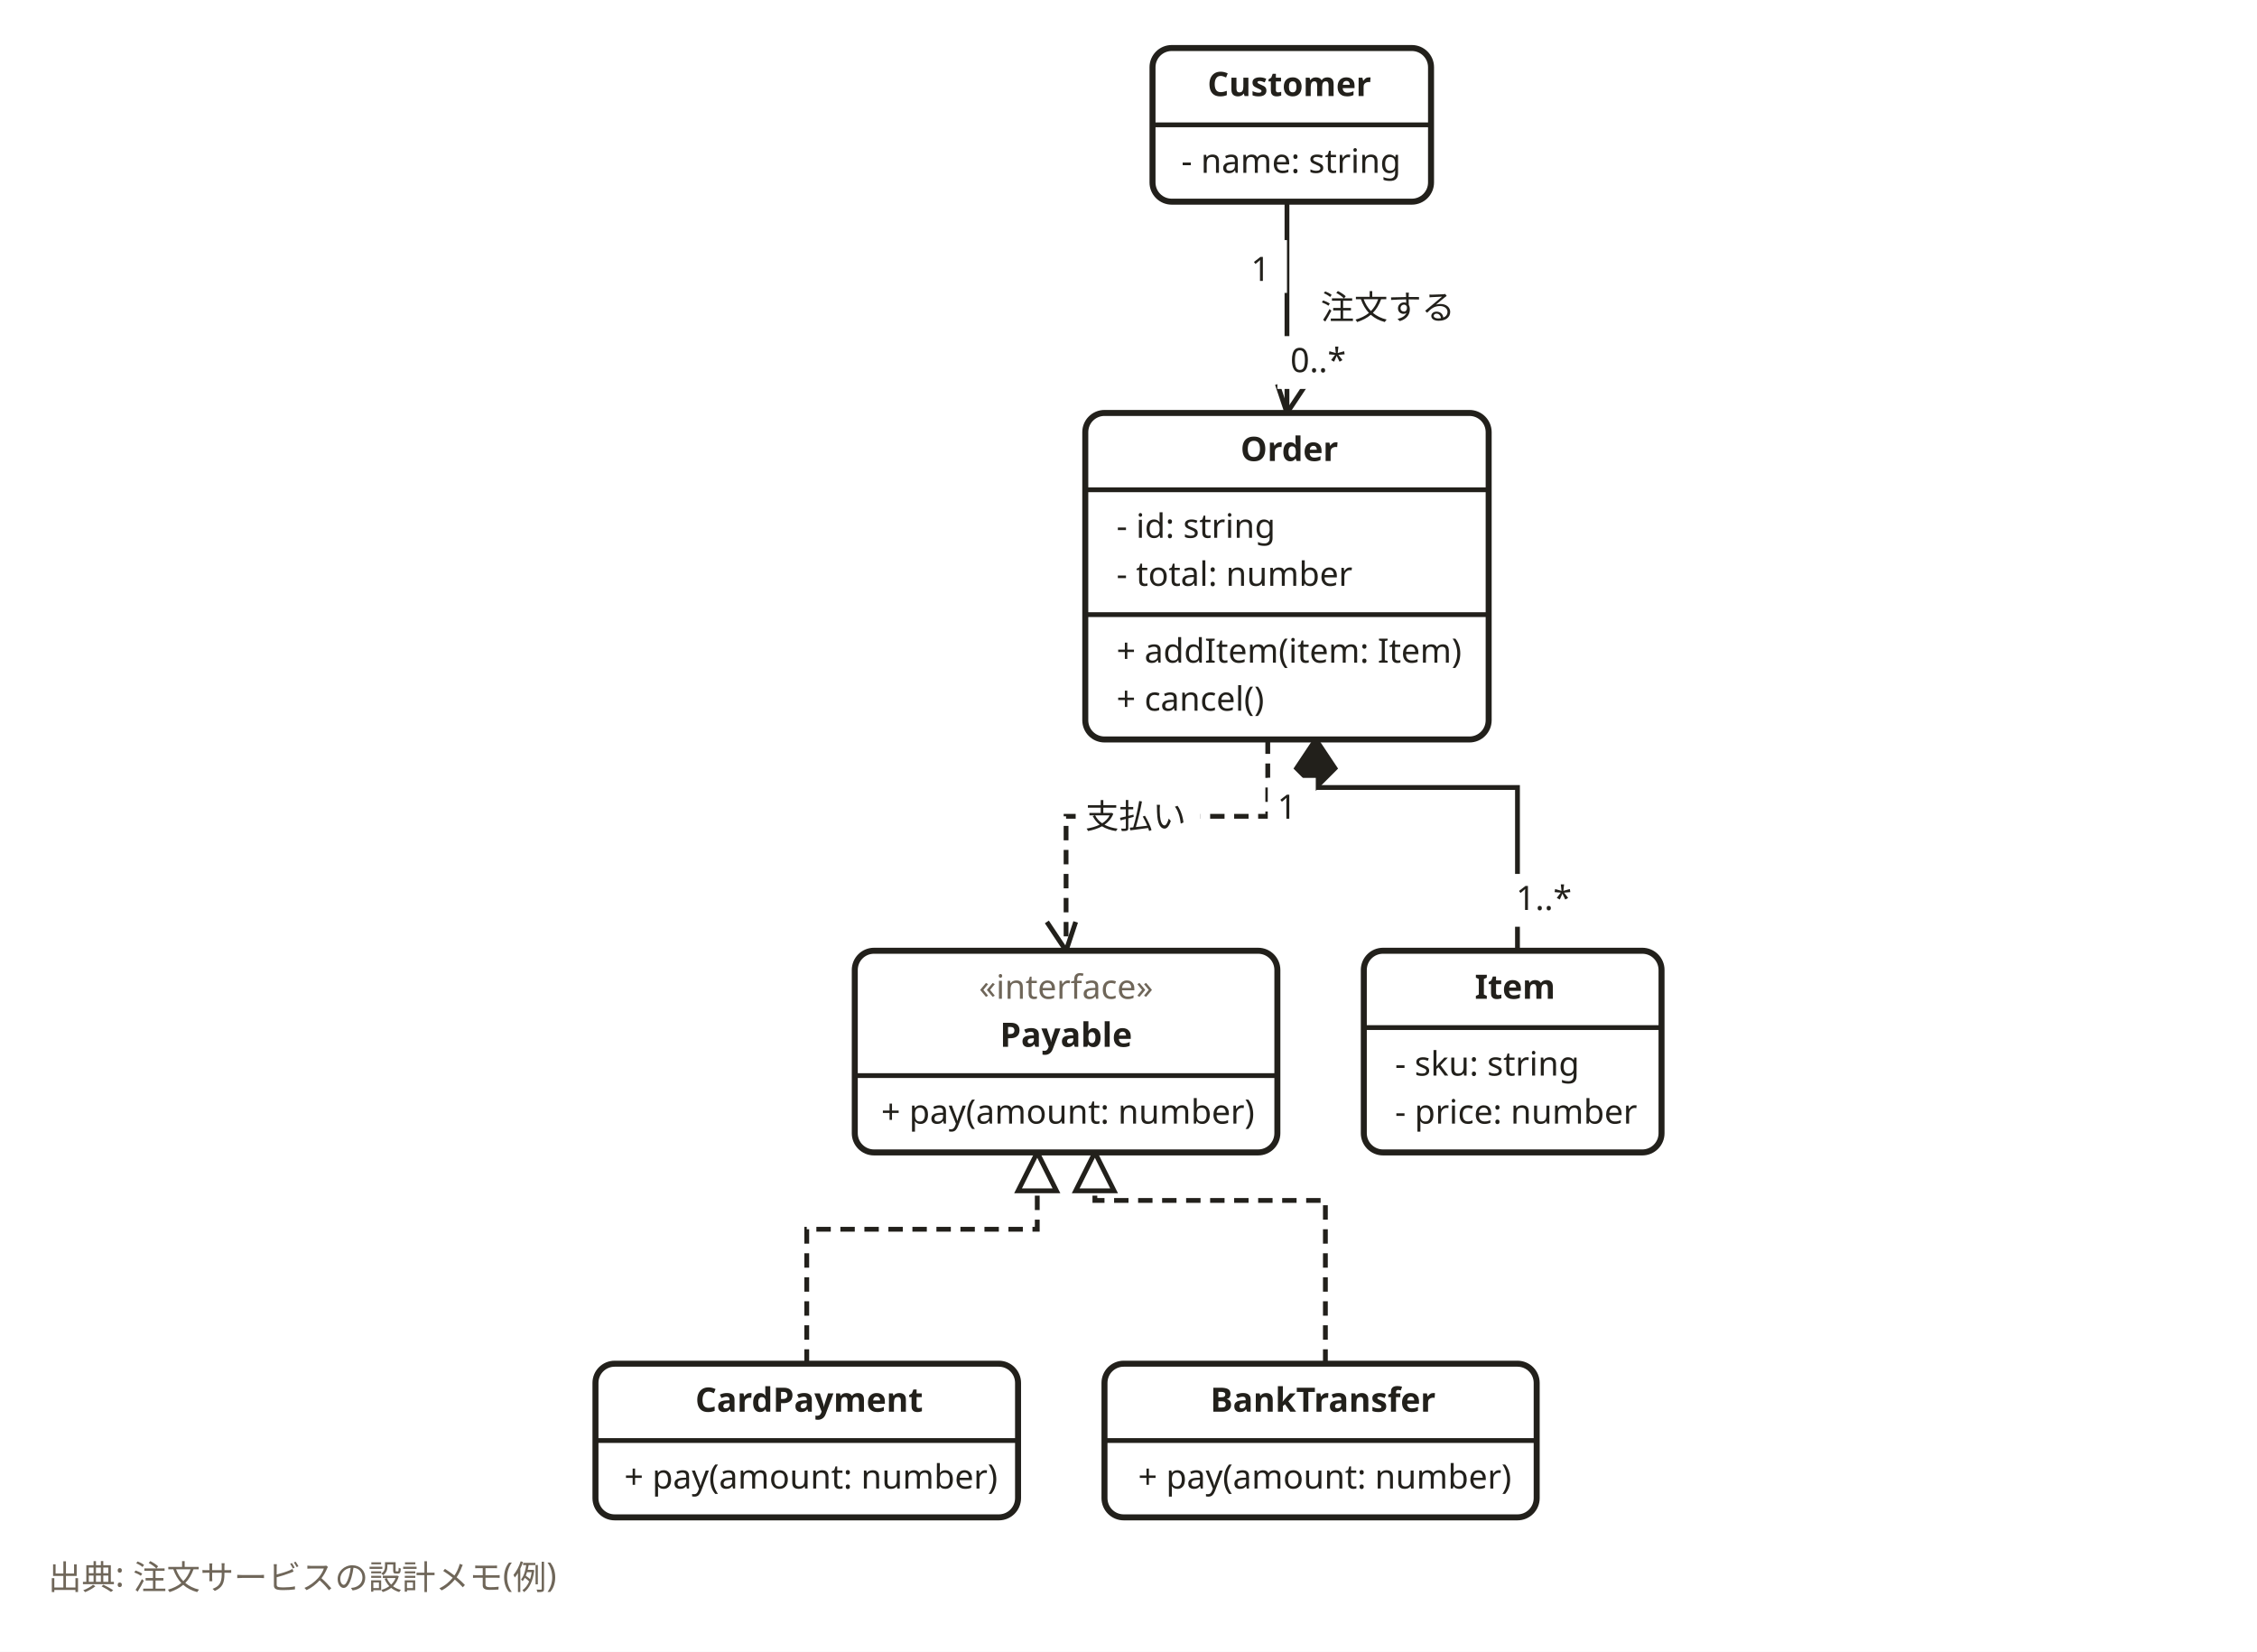
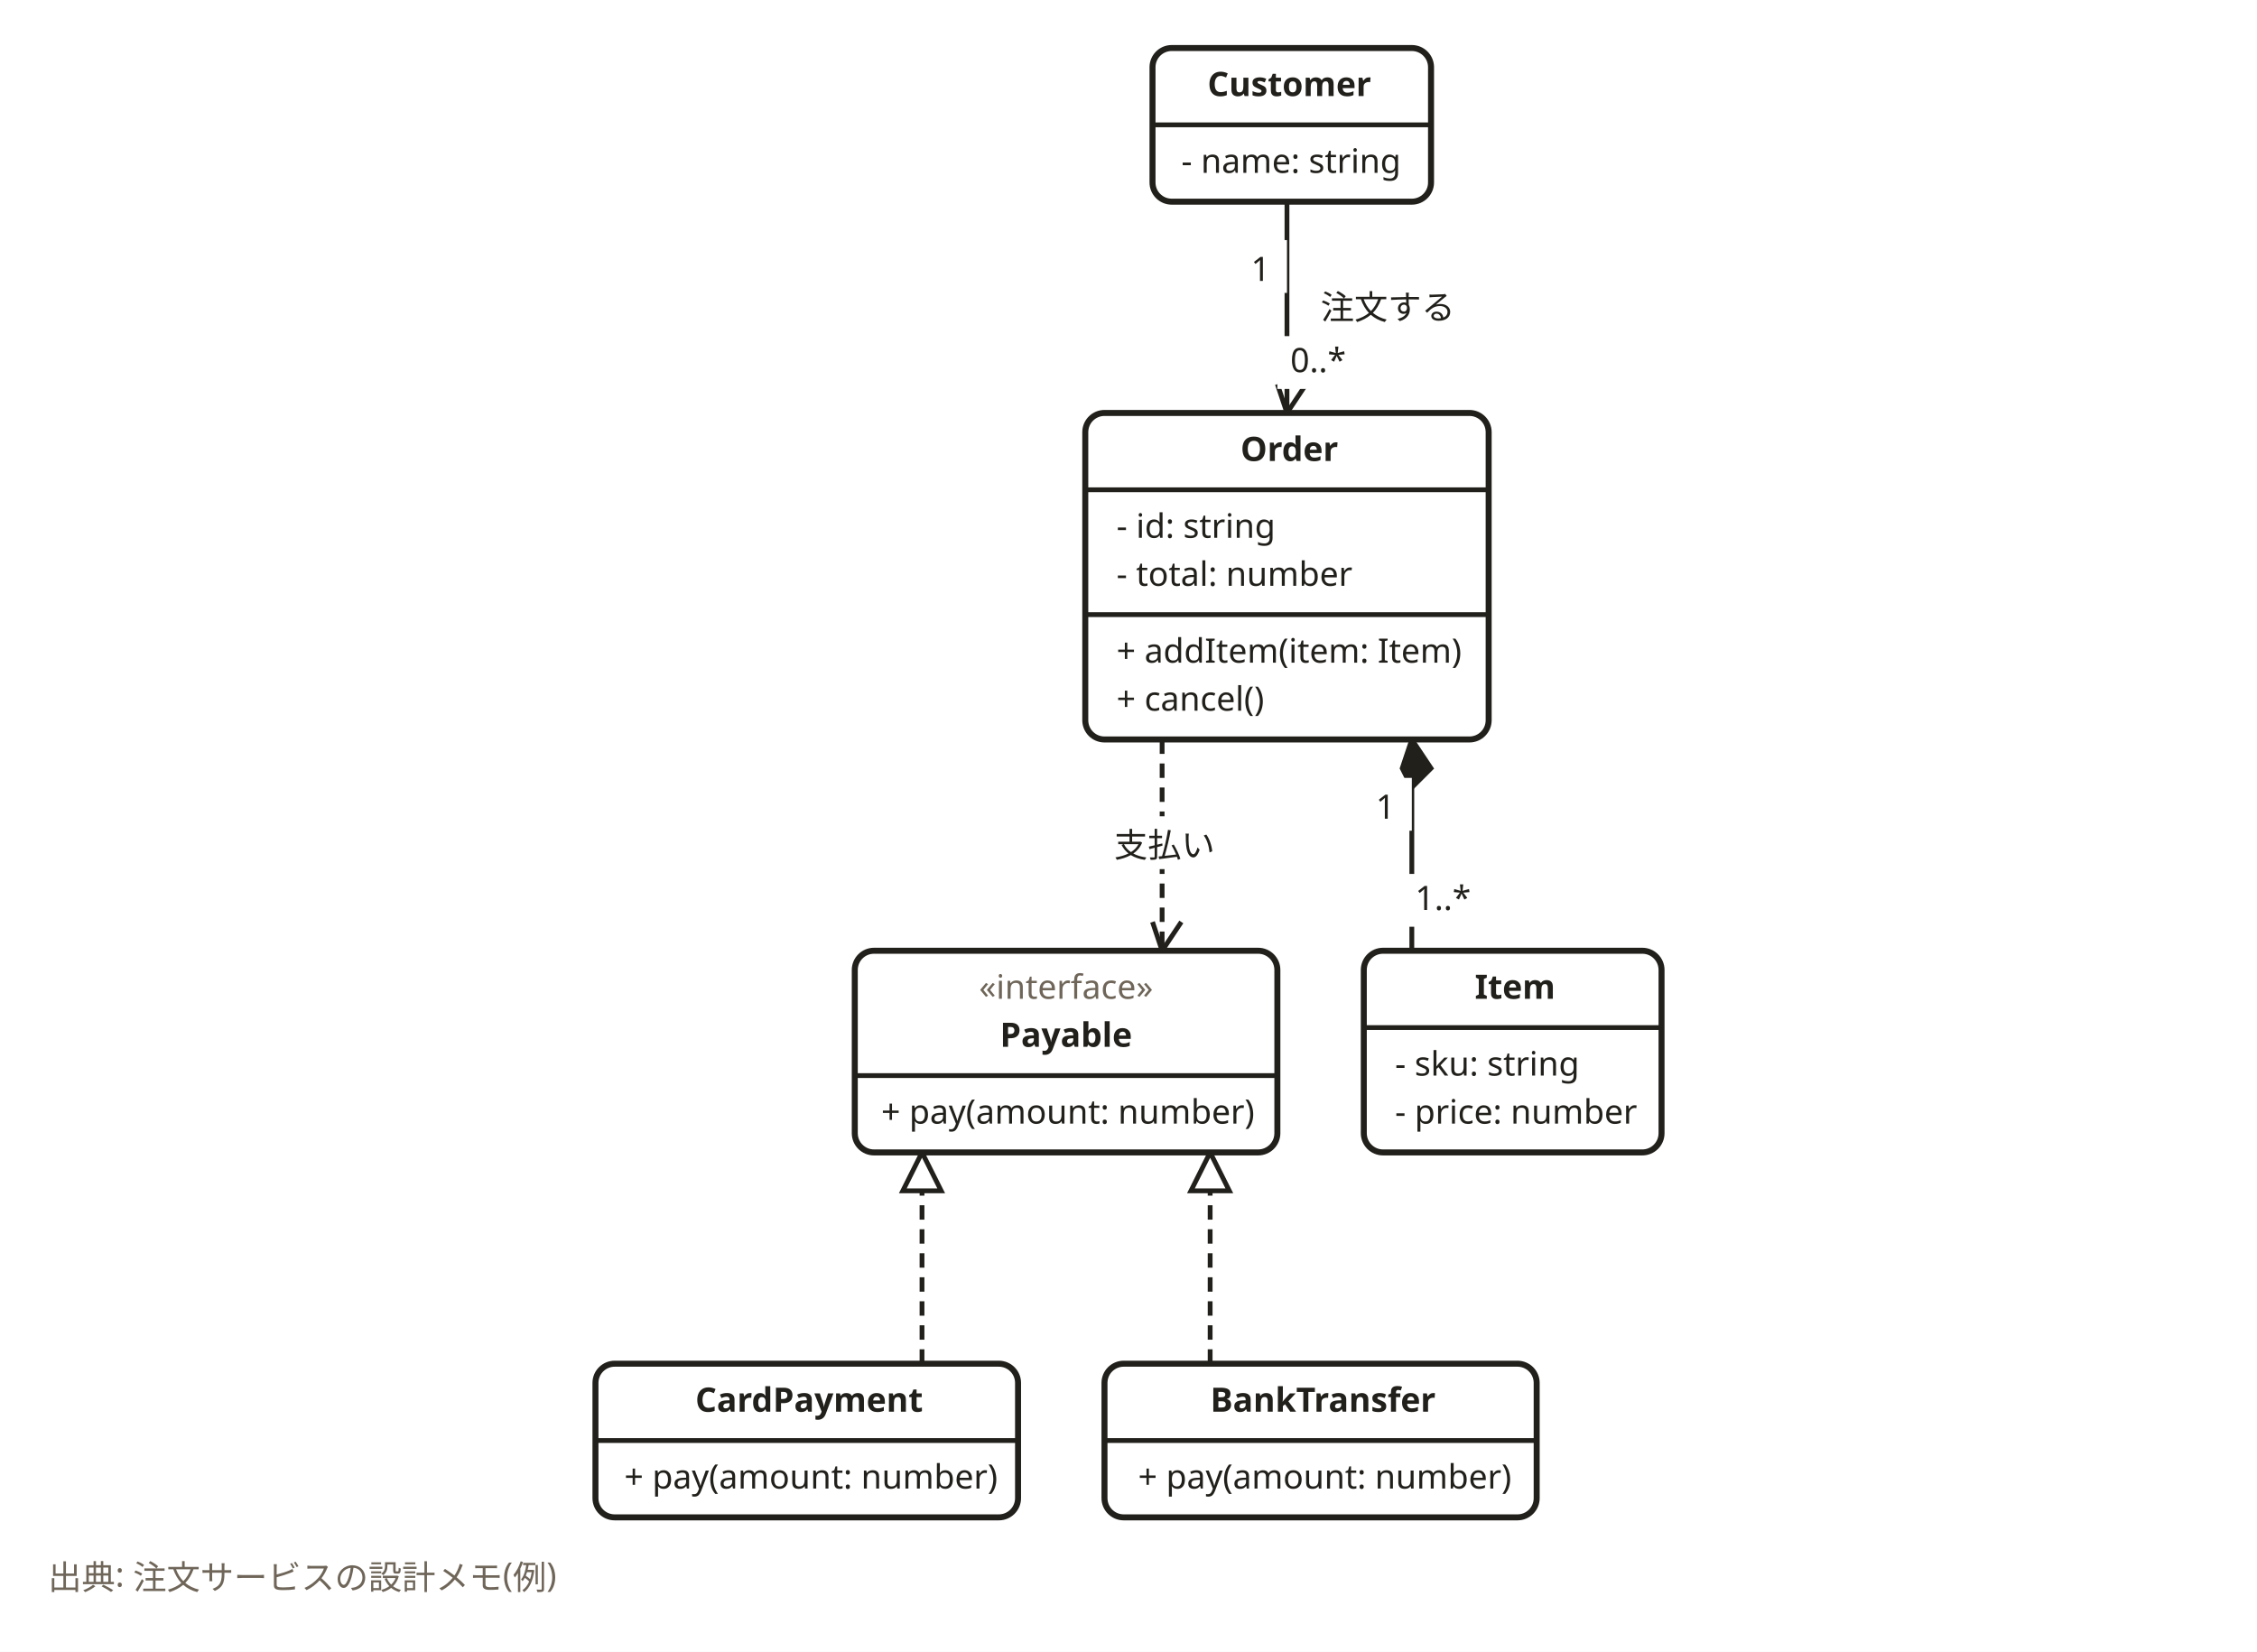
<svg xmlns="http://www.w3.org/2000/svg" width="940" height="688" viewBox="0 0 940 688" role="img" aria-labelledby="svg-title">
  <style>
    text { font-family: 'Hiragino Sans','Hiragino Kaku Gothic ProN','Yu Gothic','YuGothic',Meiryo,'Noto Sans JP',sans-serif; }
    .emoji { font-family: 'Noto Color Emoji','Segoe UI Emoji',sans-serif; }
  </style>
  <rect x="0" y="0" width="940" height="688" fill="#ffffff" />
-   <path d="M336,568 L336,512 L432,512 L432,480" fill="none" stroke="#22201b" stroke-width="2" stroke-dasharray="6,4" />
-   <path d="M432,480 L440,496 L424,496 z" fill="#ffffff" stroke="#22201b" stroke-width="2" />
-   <path d="M552,568 L552,500 L456,500 L456,480" fill="none" stroke="#22201b" stroke-width="2" stroke-dasharray="6,4" />
-   <path d="M456,480 L464,496 L448,496 z" fill="#ffffff" stroke="#22201b" stroke-width="2" />
-   <path d="M528,308 L528,340 L444,340 L444,396" fill="none" stroke="#22201b" stroke-width="2" stroke-dasharray="6,4" />
-   <path d="M436,384 L444,396 L448,384" fill="none" stroke="#22201b" stroke-width="2" />
-   <path d="M548,308 L548,328 L632,328 L632,396" fill="none" stroke="#22201b" stroke-width="2" />
-   <path d="M548,308 L556,320 L548,328 L540,320 z" fill="#22201b" stroke="#22201b" stroke-width="2" />
+   <path d="M384,568 L384,480" fill="none" stroke="#22201b" stroke-width="2" stroke-dasharray="6,4" />
+   <path d="M384,480 L392,496 L376,496 z" fill="#ffffff" stroke="#22201b" stroke-width="2" />
+   <path d="M504,568 L504,480" fill="none" stroke="#22201b" stroke-width="2" stroke-dasharray="6,4" />
+   <path d="M504,480 L512,496 L496,496 z" fill="#ffffff" stroke="#22201b" stroke-width="2" />
+   <path d="M484,308 L484,396" fill="none" stroke="#22201b" stroke-width="2" stroke-dasharray="6,4" />
+   <path d="M480,384 L484,396 L492,384" fill="none" stroke="#22201b" stroke-width="2" />
+   <path d="M588,308 L588,396" fill="none" stroke="#22201b" stroke-width="2" />
+   <path d="M588,308 L596,320 L588,328 L584,320 z" fill="#22201b" stroke="#22201b" stroke-width="2" />
  <path d="M536,84 L536,172" fill="none" stroke="#22201b" stroke-width="2" />
  <path d="M532,160 L536,172 L544,160" fill="none" stroke="#22201b" stroke-width="2" />
  <rect x="356" y="396" width="176" height="84" rx="8" fill="#ffffff" stroke="#22201b" stroke-width="2.5" />
  <path d="M356,448 H532" fill="none" stroke="#22201b" stroke-width="2" />
  <rect x="452" y="172" width="168" height="136" rx="8" fill="#ffffff" stroke="#22201b" stroke-width="2.5" />
  <path d="M452,204 H620" fill="none" stroke="#22201b" stroke-width="2" />
  <path d="M452,256 H620" fill="none" stroke="#22201b" stroke-width="2" />
  <rect x="568" y="396" width="124" height="84" rx="8" fill="#ffffff" stroke="#22201b" stroke-width="2.5" />
  <path d="M568,428 H692" fill="none" stroke="#22201b" stroke-width="2" />
  <rect x="480" y="20" width="116" height="64" rx="8" fill="#ffffff" stroke="#22201b" stroke-width="2.5" />
  <path d="M480,52 H596" fill="none" stroke="#22201b" stroke-width="2" />
  <rect x="248" y="568" width="176" height="64" rx="8" fill="#ffffff" stroke="#22201b" stroke-width="2.5" />
  <path d="M248,600 H424" fill="none" stroke="#22201b" stroke-width="2" />
  <rect x="460" y="568" width="180" height="64" rx="8" fill="#ffffff" stroke="#22201b" stroke-width="2.5" />
  <path d="M460,600 H640" fill="none" stroke="#22201b" stroke-width="2" />
  <text x="444" y="416" text-anchor="middle" font-size="14" fill="#6f6659">«interface»</text>
  <text x="444" y="436" text-anchor="middle" font-size="14" font-weight="700" fill="#22201b">Payable</text>
  <text x="367" y="468" font-size="14" fill="#22201b">+ pay(amount: number)</text>
  <text x="537" y="192" text-anchor="middle" font-size="14" font-weight="700" fill="#22201b">Order</text>
  <text x="465" y="224" font-size="14" fill="#22201b">- id: string</text>
  <text x="465" y="244" font-size="14" fill="#22201b">- total: number</text>
  <text x="465" y="276" font-size="14" fill="#22201b">+ addItem(item: Item)</text>
  <text x="465" y="296" font-size="14" fill="#22201b">+ cancel()</text>
  <text x="631" y="416" text-anchor="middle" font-size="14" font-weight="700" fill="#22201b">Item</text>
  <text x="581" y="448" font-size="14" fill="#22201b">- sku: string</text>
  <text x="581" y="468" font-size="14" fill="#22201b">- price: number</text>
  <text x="537" y="40" text-anchor="middle" font-size="14" font-weight="700" fill="#22201b">Customer</text>
  <text x="492" y="72" font-size="14" fill="#22201b">- name: string</text>
  <text x="337" y="588" text-anchor="middle" font-size="14" font-weight="700" fill="#22201b">CardPayment</text>
  <text x="260" y="620" font-size="14" fill="#22201b">+ pay(amount: number)</text>
  <text x="551" y="588" text-anchor="middle" font-size="14" font-weight="700" fill="#22201b">BankTransfer</text>
  <text x="474" y="620" font-size="14" fill="#22201b">+ pay(amount: number)</text>
-   <rect x="448" y="328" width="52" height="22" fill="#ffffff" />
-   <text x="473" y="345" text-anchor="middle" font-size="14" fill="#22201b">支払い</text>
-   <rect x="528" y="324" width="20" height="22" fill="#ffffff" />
-   <text x="536" y="341" text-anchor="middle" font-size="14" fill="#22201b">1</text>
-   <rect x="628" y="364" width="32" height="22" fill="#ffffff" />
-   <text x="643" y="379" text-anchor="middle" font-size="14" fill="#22201b">1..*</text>
+   <rect x="460" y="340" width="52" height="22" fill="#ffffff" />
+   <text x="485" y="357" text-anchor="middle" font-size="14" fill="#22201b">支払い</text>
+   <rect x="568" y="324" width="20" height="22" fill="#ffffff" />
+   <text x="577" y="341" text-anchor="middle" font-size="14" fill="#22201b">1</text>
+   <rect x="584" y="364" width="32" height="22" fill="#ffffff" />
+   <text x="601" y="379" text-anchor="middle" font-size="14" fill="#22201b">1..*</text>
  <rect x="516" y="100" width="20" height="22" fill="#ffffff" />
  <text x="525" y="117" text-anchor="middle" font-size="14" fill="#22201b">1</text>
  <rect x="532" y="140" width="32" height="22" fill="#ffffff" />
  <text x="549" y="155" text-anchor="middle" font-size="14" fill="#22201b">0..*</text>
  <rect x="544" y="116" width="68" height="22" fill="#ffffff" />
  <text x="578" y="133" text-anchor="middle" font-size="14" fill="#22201b">注文する</text>
  <text x="20" y="662" font-size="14" font-weight="400" fill="#6f6659">出典: 注文サービスの設計メモ(例)</text>
</svg>
